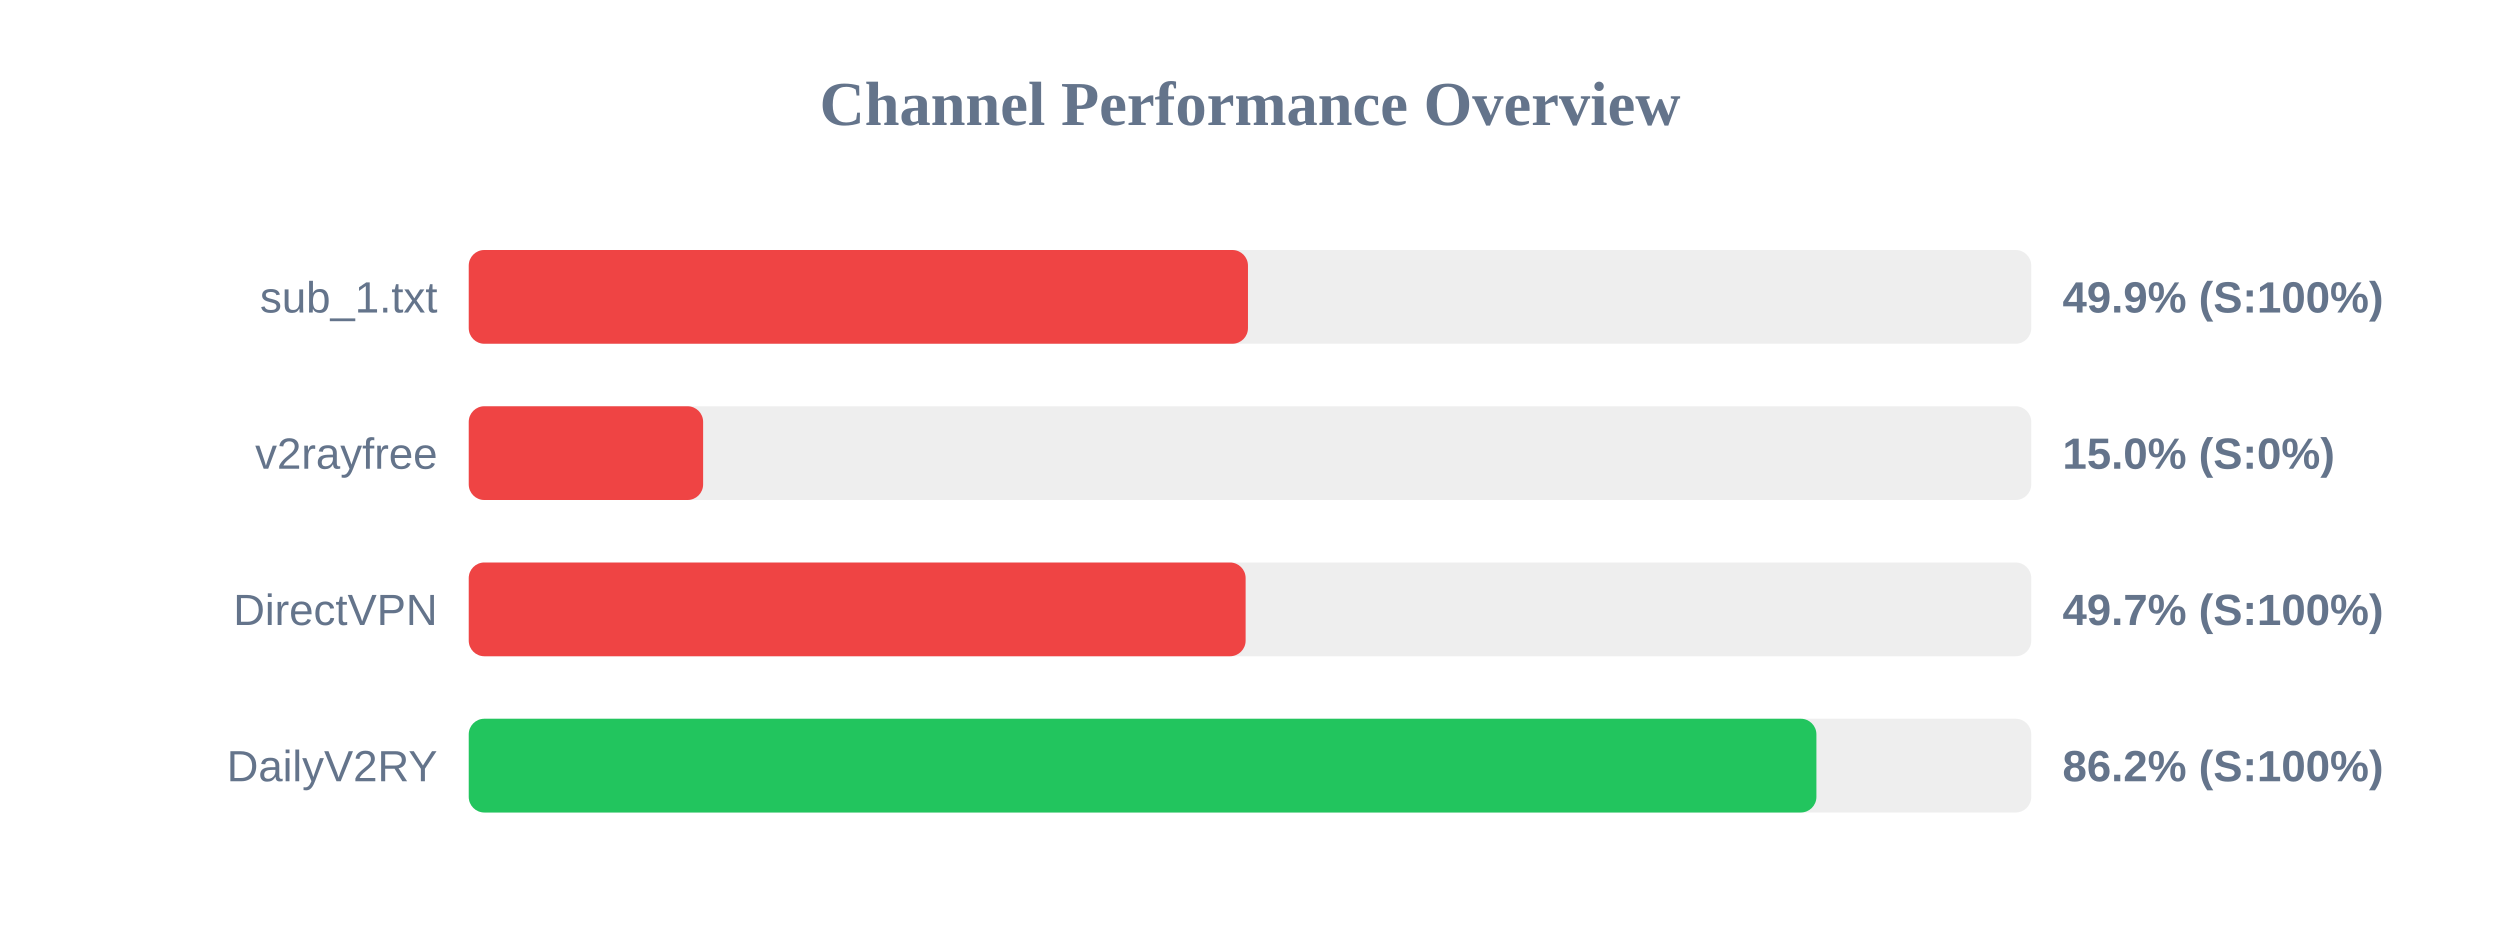
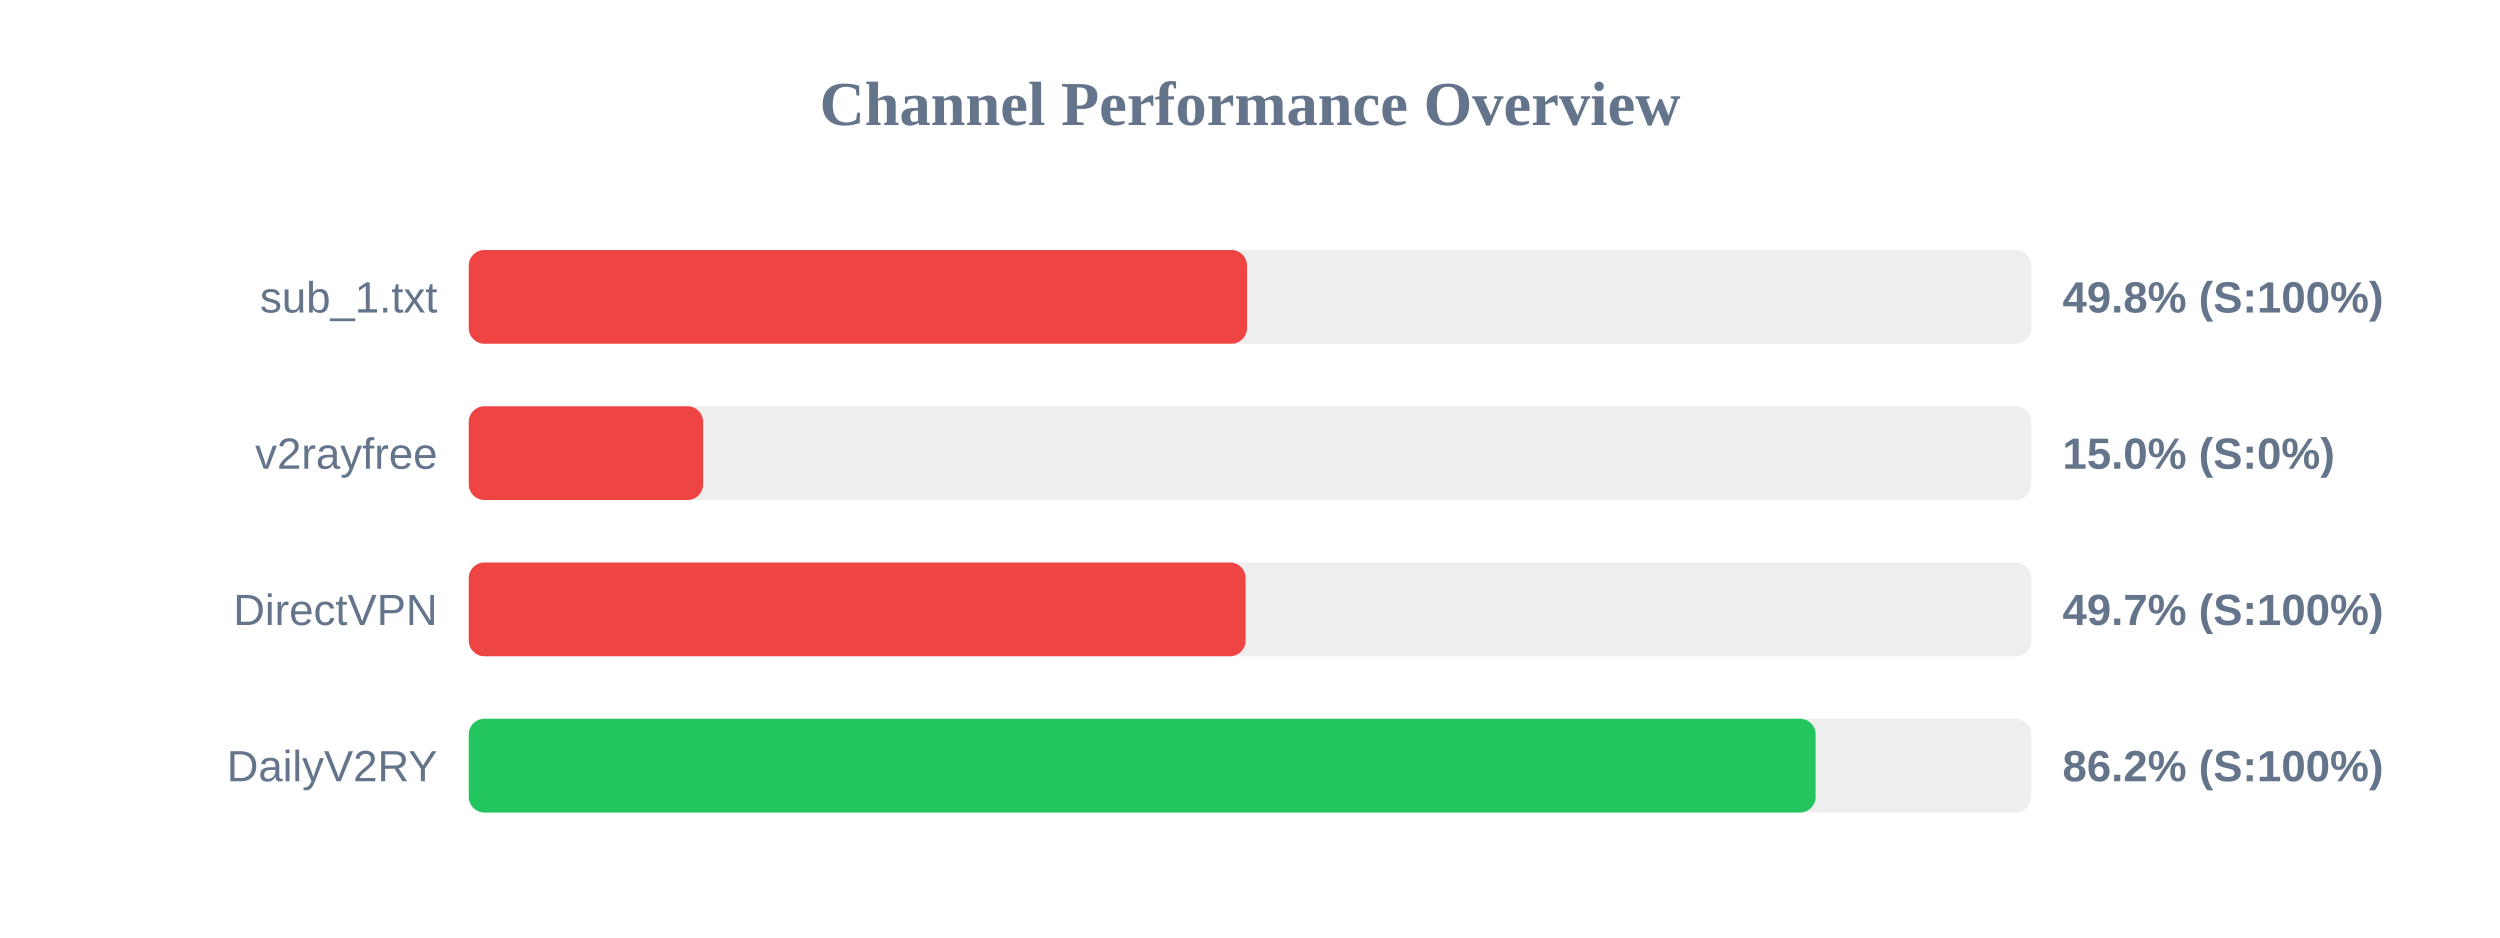
<svg xmlns="http://www.w3.org/2000/svg" width="800" height="300" version="1.1">
  <style>
        .row { font: 14px Arial; fill: #64748b; }
        .score { font: bold 14px Arial; fill: #64748b; }
    </style>
  <text x="400" y="40" text-anchor="middle" font-size="20px" font-weight="bold" fill="#64748b">Channel Performance Overview</text>
  <rect x="150" y="80" width="500" height="30" fill="#eee" rx="5" />
-   <rect x="150" y="80" width="249.35" height="30" fill="#ef4444" rx="5" />
+   <rect x="150" y="80" width="249.05" height="30" fill="#ef4444" rx="5" />
  <text x="140" y="100" text-anchor="end" class="row">sub_1.txt</text>
-   <text x="660" y="100" text-anchor="start" class="score">49.9% (S:100%)</text>
+   <text x="660" y="100" text-anchor="start" class="score">49.8% (S:100%)</text>
  <rect x="150" y="130" width="500" height="30" fill="#eee" rx="5" />
  <rect x="150" y="130" width="75.0" height="30" fill="#ef4444" rx="5" />
  <text x="140" y="150" text-anchor="end" class="row">v2rayfree</text>
  <text x="660" y="150" text-anchor="start" class="score">15.0% (S:0%)</text>
  <rect x="150" y="180" width="500" height="30" fill="#eee" rx="5" />
  <rect x="150" y="180" width="248.6" height="30" fill="#ef4444" rx="5" />
  <text x="140" y="200" text-anchor="end" class="row">DirectVPN</text>
  <text x="660" y="200" text-anchor="start" class="score">49.7% (S:100%)</text>
  <rect x="150" y="230" width="500" height="30" fill="#eee" rx="5" />
-   <rect x="150" y="230" width="431.25" height="30" fill="#22c55e" rx="5" />
+   <rect x="150" y="230" width="431.0" height="30" fill="#22c55e" rx="5" />
  <text x="140" y="250" text-anchor="end" class="row">DailyV2RY</text>
  <text x="660" y="250" text-anchor="start" class="score">86.2% (S:100%)</text>
</svg>
